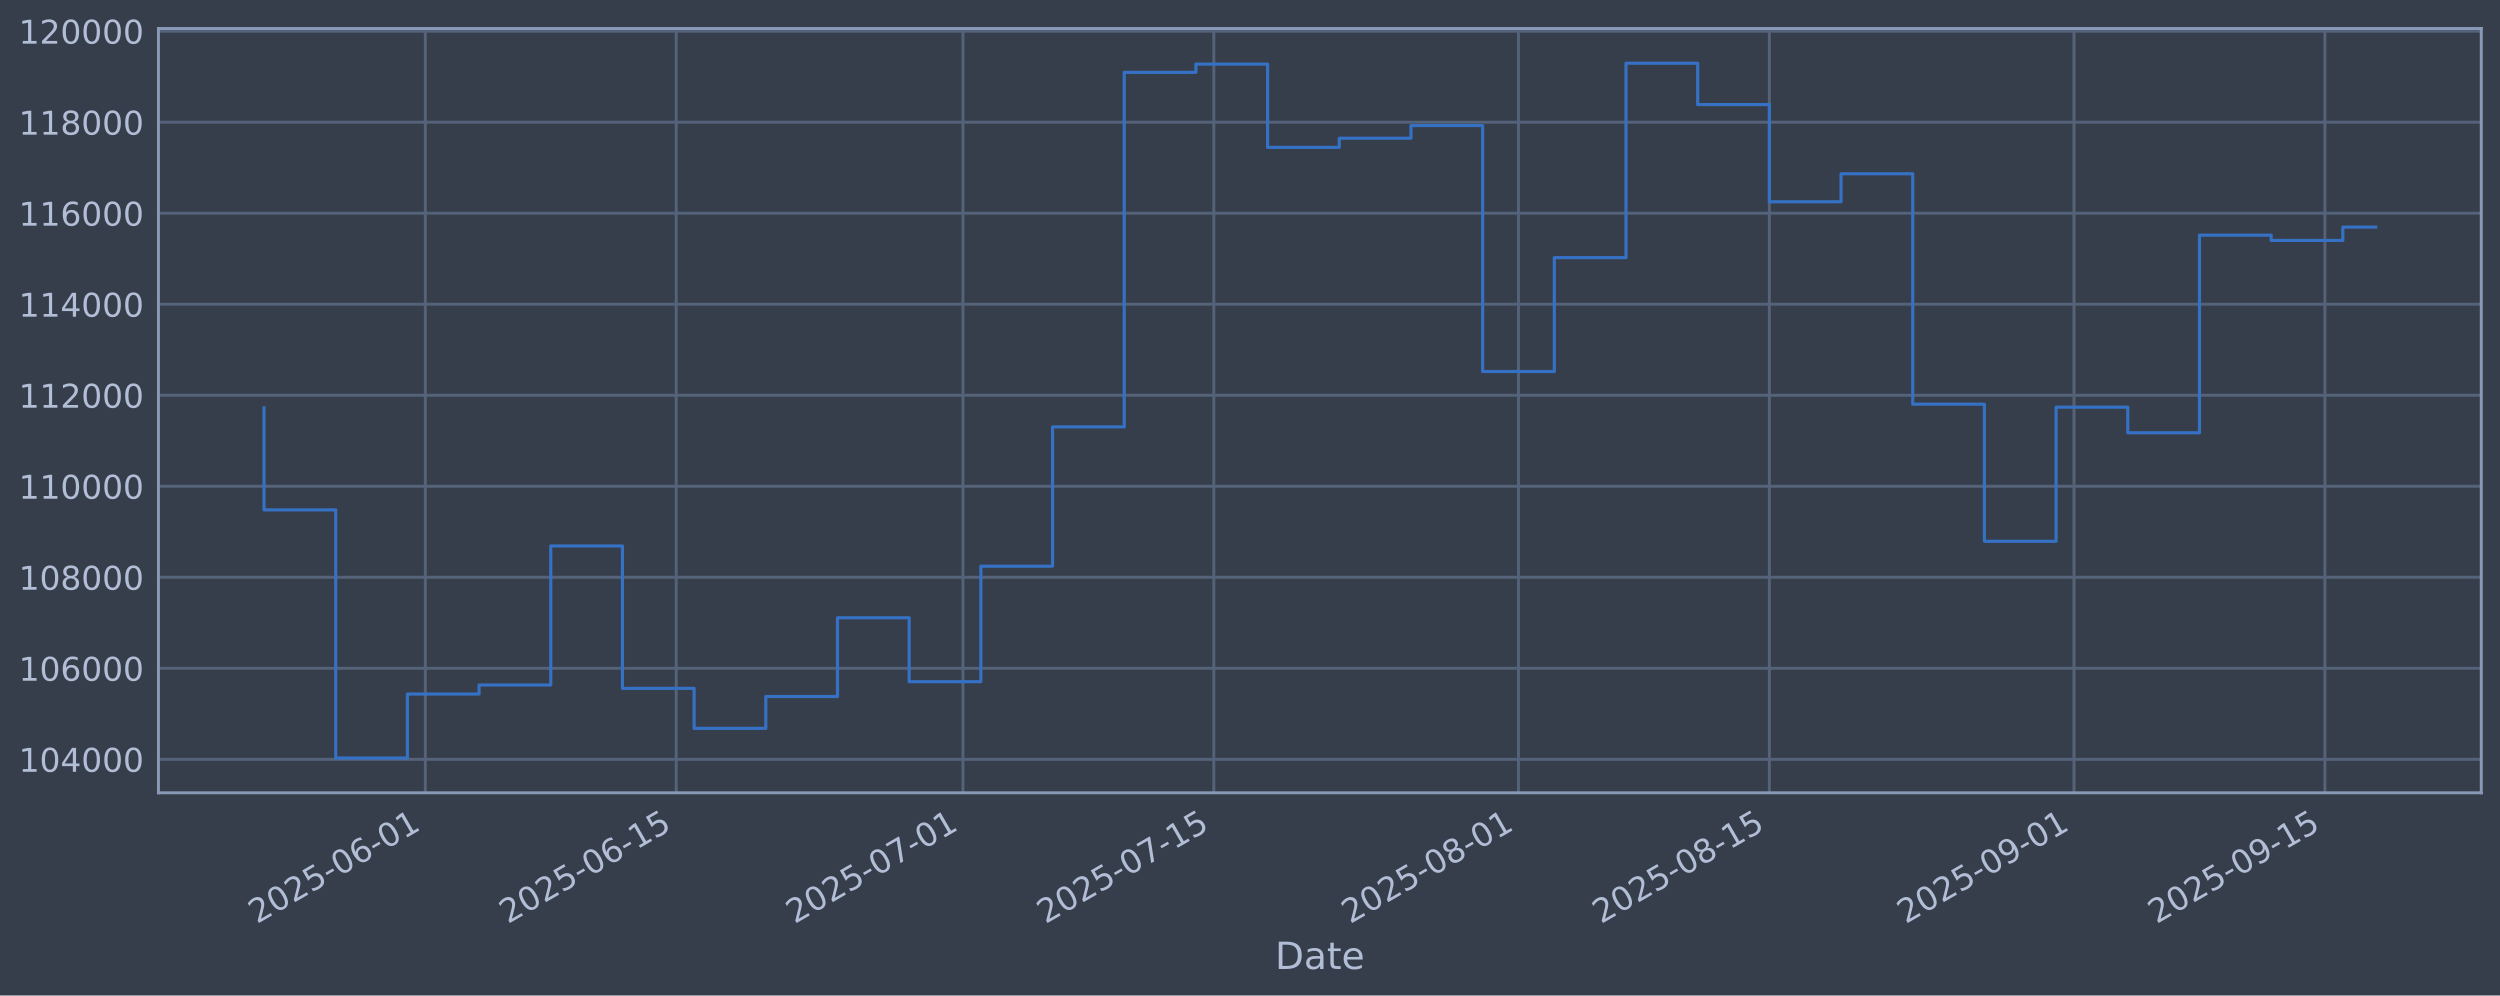
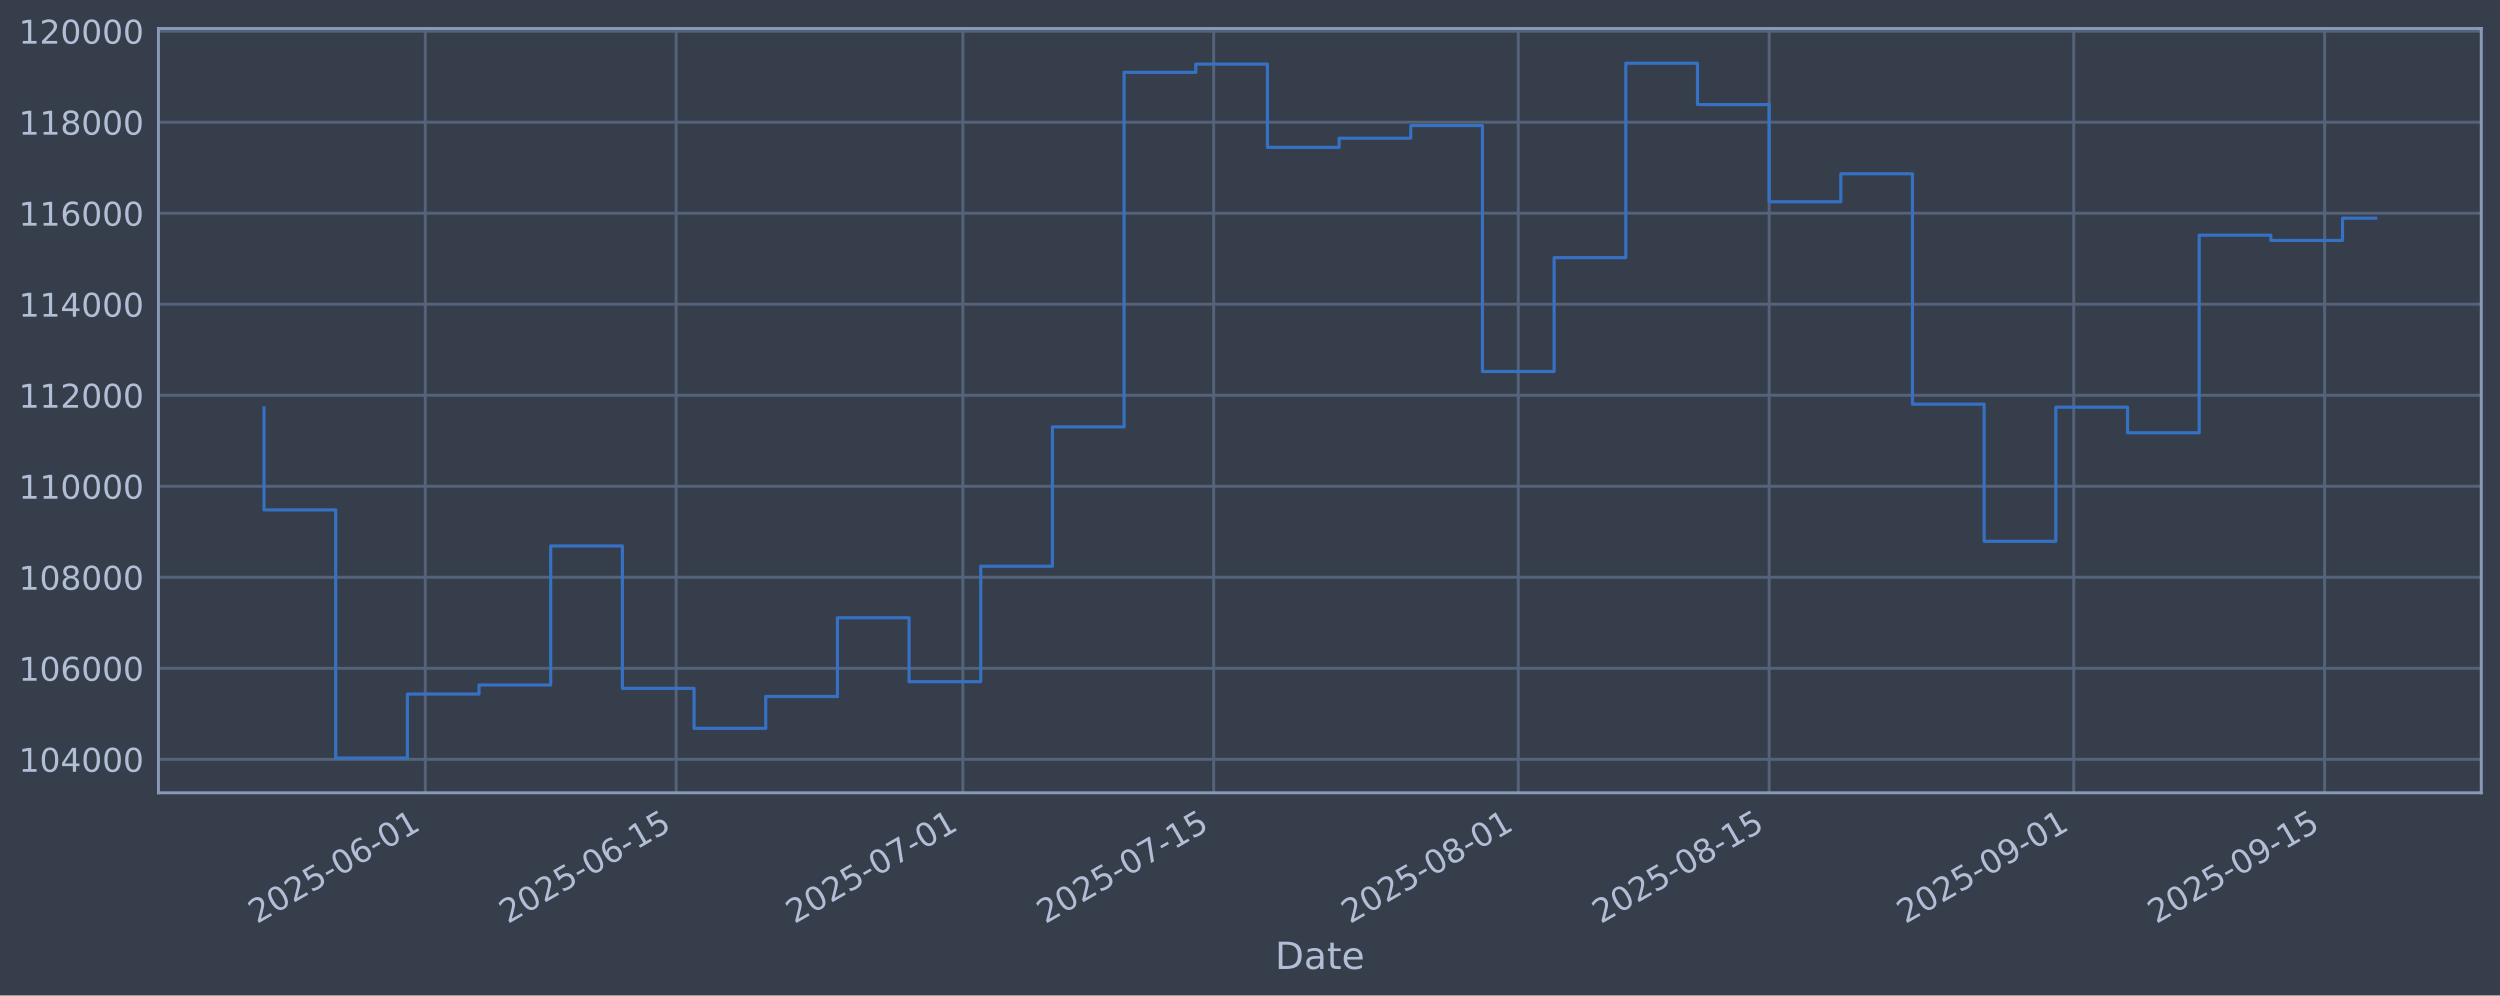
<svg xmlns="http://www.w3.org/2000/svg" xmlns:xlink="http://www.w3.org/1999/xlink" width="960.9pt" height="382.628pt" viewBox="0 0 960.9 382.628" version="1.1">
  <defs>
    <style type="text/css">*{stroke-linejoin: round; stroke-linecap: butt}</style>
  </defs>
  <g id="figure_1">
    <g id="patch_1">
      <path d="M 0 382.628  L 960.9 382.628  L 960.9 0  L 0 0  z " style="fill: #373e4b" />
    </g>
    <g id="axes_1">
      <g id="patch_2">
        <path d="M 60.901 304.718  L 953.701 304.718  L 953.701 10.958  L 60.901 10.958  z " style="fill: #373e4b" />
      </g>
      <g id="matplotlib.axis_1">
        <g id="xtick_1">
          <g id="line2d_1">
-             <path d="M 163.474 304.718  L 163.474 10.958  " clip-path="url(#p58083a5fd8)" style="fill: none; stroke: #546379; stroke-width: 1.12; stroke-linecap: square" />
+             <path d="M 163.465 304.718  L 163.465 10.958  " clip-path="url(#pdb80e0d5dc)" style="fill: none; stroke: #546379; stroke-width: 1.12; stroke-linecap: square" />
          </g>
          <g id="line2d_2" />
          <g id="text_1">
-             <g style="fill: #b1bed6" transform="translate(98.74872 355.2226) rotate(-30) scale(0.126 -0.126)">
+             <g style="fill: #b1bed6" transform="translate(98.73944 355.2226) rotate(-30) scale(0.126 -0.126)">
              <defs>
                <path id="DejaVuSans-32" d="M 1228 531  L 3431 531  L 3431 0  L 469 0  L 469 531  Q 828 903 1448 1529  Q 2069 2156 2228 2338  Q 2531 2678 2651 2914  Q 2772 3150 2772 3378  Q 2772 3750 2511 3984  Q 2250 4219 1831 4219  Q 1534 4219 1204 4116  Q 875 4013 500 3803  L 500 4441  Q 881 4594 1212 4672  Q 1544 4750 1819 4750  Q 2544 4750 2975 4387  Q 3406 4025 3406 3419  Q 3406 3131 3298 2873  Q 3191 2616 2906 2266  Q 2828 2175 2409 1742  Q 1991 1309 1228 531  z " transform="scale(0.015625)" />
                <path id="DejaVuSans-30" d="M 2034 4250  Q 1547 4250 1301 3770  Q 1056 3291 1056 2328  Q 1056 1369 1301 889  Q 1547 409 2034 409  Q 2525 409 2770 889  Q 3016 1369 3016 2328  Q 3016 3291 2770 3770  Q 2525 4250 2034 4250  z M 2034 4750  Q 2819 4750 3233 4129  Q 3647 3509 3647 2328  Q 3647 1150 3233 529  Q 2819 -91 2034 -91  Q 1250 -91 836 529  Q 422 1150 422 2328  Q 422 3509 836 4129  Q 1250 4750 2034 4750  z " transform="scale(0.015625)" />
                <path id="DejaVuSans-35" d="M 691 4666  L 3169 4666  L 3169 4134  L 1269 4134  L 1269 2991  Q 1406 3038 1543 3061  Q 1681 3084 1819 3084  Q 2600 3084 3056 2656  Q 3513 2228 3513 1497  Q 3513 744 3044 326  Q 2575 -91 1722 -91  Q 1428 -91 1123 -41  Q 819 9 494 109  L 494 744  Q 775 591 1075 516  Q 1375 441 1709 441  Q 2250 441 2565 725  Q 2881 1009 2881 1497  Q 2881 1984 2565 2268  Q 2250 2553 1709 2553  Q 1456 2553 1204 2497  Q 953 2441 691 2322  L 691 4666  z " transform="scale(0.015625)" />
                <path id="DejaVuSans-2d" d="M 313 2009  L 1997 2009  L 1997 1497  L 313 1497  L 313 2009  z " transform="scale(0.015625)" />
                <path id="DejaVuSans-36" d="M 2113 2584  Q 1688 2584 1439 2293  Q 1191 2003 1191 1497  Q 1191 994 1439 701  Q 1688 409 2113 409  Q 2538 409 2786 701  Q 3034 994 3034 1497  Q 3034 2003 2786 2293  Q 2538 2584 2113 2584  z M 3366 4563  L 3366 3988  Q 3128 4100 2886 4159  Q 2644 4219 2406 4219  Q 1781 4219 1451 3797  Q 1122 3375 1075 2522  Q 1259 2794 1537 2939  Q 1816 3084 2150 3084  Q 2853 3084 3261 2657  Q 3669 2231 3669 1497  Q 3669 778 3244 343  Q 2819 -91 2113 -91  Q 1303 -91 875 529  Q 447 1150 447 2328  Q 447 3434 972 4092  Q 1497 4750 2381 4750  Q 2619 4750 2861 4703  Q 3103 4656 3366 4563  z " transform="scale(0.015625)" />
                <path id="DejaVuSans-31" d="M 794 531  L 1825 531  L 1825 4091  L 703 3866  L 703 4441  L 1819 4666  L 2450 4666  L 2450 531  L 3481 531  L 3481 0  L 794 0  L 794 531  z " transform="scale(0.015625)" />
              </defs>
              <use xlink:href="#DejaVuSans-32" />
              <use xlink:href="#DejaVuSans-30" transform="translate(63.62305 0)" />
              <use xlink:href="#DejaVuSans-32" transform="translate(127.2461 0)" />
              <use xlink:href="#DejaVuSans-35" transform="translate(190.8691 0)" />
              <use xlink:href="#DejaVuSans-2d" transform="translate(254.4922 0)" />
              <use xlink:href="#DejaVuSans-30" transform="translate(290.5762 0)" />
              <use xlink:href="#DejaVuSans-36" transform="translate(354.1992 0)" />
              <use xlink:href="#DejaVuSans-2d" transform="translate(417.8223 0)" />
              <use xlink:href="#DejaVuSans-30" transform="translate(453.9062 0)" />
              <use xlink:href="#DejaVuSans-31" transform="translate(517.5293 0)" />
            </g>
          </g>
        </g>
        <g id="xtick_2">
          <g id="line2d_3">
-             <path d="M 259.906 304.718  L 259.906 10.958  " clip-path="url(#p58083a5fd8)" style="fill: none; stroke: #546379; stroke-width: 1.12; stroke-linecap: square" />
+             <path d="M 259.882 304.718  L 259.882 10.958  " clip-path="url(#pdb80e0d5dc)" style="fill: none; stroke: #546379; stroke-width: 1.12; stroke-linecap: square" />
          </g>
          <g id="line2d_4" />
          <g id="text_2">
-             <g style="fill: #b1bed6" transform="translate(195.1806 355.2226) rotate(-30) scale(0.126 -0.126)">
+             <g style="fill: #b1bed6" transform="translate(195.1569 355.2226) rotate(-30) scale(0.126 -0.126)">
              <use xlink:href="#DejaVuSans-32" />
              <use xlink:href="#DejaVuSans-30" transform="translate(63.62305 0)" />
              <use xlink:href="#DejaVuSans-32" transform="translate(127.2461 0)" />
              <use xlink:href="#DejaVuSans-35" transform="translate(190.8691 0)" />
              <use xlink:href="#DejaVuSans-2d" transform="translate(254.4922 0)" />
              <use xlink:href="#DejaVuSans-30" transform="translate(290.5762 0)" />
              <use xlink:href="#DejaVuSans-36" transform="translate(354.1992 0)" />
              <use xlink:href="#DejaVuSans-2d" transform="translate(417.8223 0)" />
              <use xlink:href="#DejaVuSans-31" transform="translate(453.9062 0)" />
              <use xlink:href="#DejaVuSans-35" transform="translate(517.5293 0)" />
            </g>
          </g>
        </g>
        <g id="xtick_3">
          <g id="line2d_5">
-             <path d="M 370.114 304.718  L 370.114 10.958  " clip-path="url(#p58083a5fd8)" style="fill: none; stroke: #546379; stroke-width: 1.12; stroke-linecap: square" />
+             <path d="M 370.074 304.718  L 370.074 10.958  " clip-path="url(#pdb80e0d5dc)" style="fill: none; stroke: #546379; stroke-width: 1.12; stroke-linecap: square" />
          </g>
          <g id="line2d_6" />
          <g id="text_3">
-             <g style="fill: #b1bed6" transform="translate(305.3884 355.2226) rotate(-30) scale(0.126 -0.126)">
+             <g style="fill: #b1bed6" transform="translate(305.3482 355.2226) rotate(-30) scale(0.126 -0.126)">
              <defs>
                <path id="DejaVuSans-37" d="M 525 4666  L 3525 4666  L 3525 4397  L 1831 0  L 1172 0  L 2766 4134  L 525 4134  L 525 4666  z " transform="scale(0.015625)" />
              </defs>
              <use xlink:href="#DejaVuSans-32" />
              <use xlink:href="#DejaVuSans-30" transform="translate(63.62305 0)" />
              <use xlink:href="#DejaVuSans-32" transform="translate(127.2461 0)" />
              <use xlink:href="#DejaVuSans-35" transform="translate(190.8691 0)" />
              <use xlink:href="#DejaVuSans-2d" transform="translate(254.4922 0)" />
              <use xlink:href="#DejaVuSans-30" transform="translate(290.5762 0)" />
              <use xlink:href="#DejaVuSans-37" transform="translate(354.1992 0)" />
              <use xlink:href="#DejaVuSans-2d" transform="translate(417.8223 0)" />
              <use xlink:href="#DejaVuSans-30" transform="translate(453.9062 0)" />
              <use xlink:href="#DejaVuSans-31" transform="translate(517.5293 0)" />
            </g>
          </g>
        </g>
        <g id="xtick_4">
          <g id="line2d_7">
-             <path d="M 466.546 304.718  L 466.546 10.958  " clip-path="url(#p58083a5fd8)" style="fill: none; stroke: #546379; stroke-width: 1.12; stroke-linecap: square" />
+             <path d="M 466.491 304.718  L 466.491 10.958  " clip-path="url(#pdb80e0d5dc)" style="fill: none; stroke: #546379; stroke-width: 1.12; stroke-linecap: square" />
          </g>
          <g id="line2d_8" />
          <g id="text_4">
-             <g style="fill: #b1bed6" transform="translate(401.8203 355.2226) rotate(-30) scale(0.126 -0.126)">
+             <g style="fill: #b1bed6" transform="translate(401.7656 355.2226) rotate(-30) scale(0.126 -0.126)">
              <use xlink:href="#DejaVuSans-32" />
              <use xlink:href="#DejaVuSans-30" transform="translate(63.62305 0)" />
              <use xlink:href="#DejaVuSans-32" transform="translate(127.2461 0)" />
              <use xlink:href="#DejaVuSans-35" transform="translate(190.8691 0)" />
              <use xlink:href="#DejaVuSans-2d" transform="translate(254.4922 0)" />
              <use xlink:href="#DejaVuSans-30" transform="translate(290.5762 0)" />
              <use xlink:href="#DejaVuSans-37" transform="translate(354.1992 0)" />
              <use xlink:href="#DejaVuSans-2d" transform="translate(417.8223 0)" />
              <use xlink:href="#DejaVuSans-31" transform="translate(453.9062 0)" />
              <use xlink:href="#DejaVuSans-35" transform="translate(517.5293 0)" />
            </g>
          </g>
        </g>
        <g id="xtick_5">
          <g id="line2d_9">
-             <path d="M 583.642 304.718  L 583.642 10.958  " clip-path="url(#p58083a5fd8)" style="fill: none; stroke: #546379; stroke-width: 1.12; stroke-linecap: square" />
+             <path d="M 583.569 304.718  L 583.569 10.958  " clip-path="url(#pdb80e0d5dc)" style="fill: none; stroke: #546379; stroke-width: 1.12; stroke-linecap: square" />
          </g>
          <g id="line2d_10" />
          <g id="text_5">
-             <g style="fill: #b1bed6" transform="translate(518.9161 355.2226) rotate(-30) scale(0.126 -0.126)">
+             <g style="fill: #b1bed6" transform="translate(518.8439 355.2226) rotate(-30) scale(0.126 -0.126)">
              <defs>
                <path id="DejaVuSans-38" d="M 2034 2216  Q 1584 2216 1326 1975  Q 1069 1734 1069 1313  Q 1069 891 1326 650  Q 1584 409 2034 409  Q 2484 409 2743 651  Q 3003 894 3003 1313  Q 3003 1734 2745 1975  Q 2488 2216 2034 2216  z M 1403 2484  Q 997 2584 770 2862  Q 544 3141 544 3541  Q 544 4100 942 4425  Q 1341 4750 2034 4750  Q 2731 4750 3128 4425  Q 3525 4100 3525 3541  Q 3525 3141 3298 2862  Q 3072 2584 2669 2484  Q 3125 2378 3379 2068  Q 3634 1759 3634 1313  Q 3634 634 3220 271  Q 2806 -91 2034 -91  Q 1263 -91 848 271  Q 434 634 434 1313  Q 434 1759 690 2068  Q 947 2378 1403 2484  z M 1172 3481  Q 1172 3119 1398 2916  Q 1625 2713 2034 2713  Q 2441 2713 2670 2916  Q 2900 3119 2900 3481  Q 2900 3844 2670 4047  Q 2441 4250 2034 4250  Q 1625 4250 1398 4047  Q 1172 3844 1172 3481  z " transform="scale(0.015625)" />
              </defs>
              <use xlink:href="#DejaVuSans-32" />
              <use xlink:href="#DejaVuSans-30" transform="translate(63.62305 0)" />
              <use xlink:href="#DejaVuSans-32" transform="translate(127.2461 0)" />
              <use xlink:href="#DejaVuSans-35" transform="translate(190.8691 0)" />
              <use xlink:href="#DejaVuSans-2d" transform="translate(254.4922 0)" />
              <use xlink:href="#DejaVuSans-30" transform="translate(290.5762 0)" />
              <use xlink:href="#DejaVuSans-38" transform="translate(354.1992 0)" />
              <use xlink:href="#DejaVuSans-2d" transform="translate(417.8223 0)" />
              <use xlink:href="#DejaVuSans-30" transform="translate(453.9062 0)" />
              <use xlink:href="#DejaVuSans-31" transform="translate(517.5293 0)" />
            </g>
          </g>
        </g>
        <g id="xtick_6">
          <g id="line2d_11">
-             <path d="M 680.073 304.718  L 680.073 10.958  " clip-path="url(#p58083a5fd8)" style="fill: none; stroke: #546379; stroke-width: 1.12; stroke-linecap: square" />
+             <path d="M 679.987 304.718  L 679.987 10.958  " clip-path="url(#pdb80e0d5dc)" style="fill: none; stroke: #546379; stroke-width: 1.12; stroke-linecap: square" />
          </g>
          <g id="line2d_12" />
          <g id="text_6">
-             <g style="fill: #b1bed6" transform="translate(615.348 355.2226) rotate(-30) scale(0.126 -0.126)">
+             <g style="fill: #b1bed6" transform="translate(615.2613 355.2226) rotate(-30) scale(0.126 -0.126)">
              <use xlink:href="#DejaVuSans-32" />
              <use xlink:href="#DejaVuSans-30" transform="translate(63.62305 0)" />
              <use xlink:href="#DejaVuSans-32" transform="translate(127.2461 0)" />
              <use xlink:href="#DejaVuSans-35" transform="translate(190.8691 0)" />
              <use xlink:href="#DejaVuSans-2d" transform="translate(254.4922 0)" />
              <use xlink:href="#DejaVuSans-30" transform="translate(290.5762 0)" />
              <use xlink:href="#DejaVuSans-38" transform="translate(354.1992 0)" />
              <use xlink:href="#DejaVuSans-2d" transform="translate(417.8223 0)" />
              <use xlink:href="#DejaVuSans-31" transform="translate(453.9062 0)" />
              <use xlink:href="#DejaVuSans-35" transform="translate(517.5293 0)" />
            </g>
          </g>
        </g>
        <g id="xtick_7">
          <g id="line2d_13">
-             <path d="M 797.169 304.718  L 797.169 10.958  " clip-path="url(#p58083a5fd8)" style="fill: none; stroke: #546379; stroke-width: 1.12; stroke-linecap: square" />
+             <path d="M 797.065 304.718  L 797.065 10.958  " clip-path="url(#pdb80e0d5dc)" style="fill: none; stroke: #546379; stroke-width: 1.12; stroke-linecap: square" />
          </g>
          <g id="line2d_14" />
          <g id="text_7">
-             <g style="fill: #b1bed6" transform="translate(732.4438 355.2226) rotate(-30) scale(0.126 -0.126)">
+             <g style="fill: #b1bed6" transform="translate(732.3396 355.2226) rotate(-30) scale(0.126 -0.126)">
              <defs>
                <path id="DejaVuSans-39" d="M 703 97  L 703 672  Q 941 559 1184 500  Q 1428 441 1663 441  Q 2288 441 2617 861  Q 2947 1281 2994 2138  Q 2813 1869 2534 1725  Q 2256 1581 1919 1581  Q 1219 1581 811 2004  Q 403 2428 403 3163  Q 403 3881 828 4315  Q 1253 4750 1959 4750  Q 2769 4750 3195 4129  Q 3622 3509 3622 2328  Q 3622 1225 3098 567  Q 2575 -91 1691 -91  Q 1453 -91 1209 -44  Q 966 3 703 97  z M 1959 2075  Q 2384 2075 2632 2365  Q 2881 2656 2881 3163  Q 2881 3666 2632 3958  Q 2384 4250 1959 4250  Q 1534 4250 1286 3958  Q 1038 3666 1038 3163  Q 1038 2656 1286 2365  Q 1534 2075 1959 2075  z " transform="scale(0.015625)" />
              </defs>
              <use xlink:href="#DejaVuSans-32" />
              <use xlink:href="#DejaVuSans-30" transform="translate(63.62305 0)" />
              <use xlink:href="#DejaVuSans-32" transform="translate(127.2461 0)" />
              <use xlink:href="#DejaVuSans-35" transform="translate(190.8691 0)" />
              <use xlink:href="#DejaVuSans-2d" transform="translate(254.4922 0)" />
              <use xlink:href="#DejaVuSans-30" transform="translate(290.5762 0)" />
              <use xlink:href="#DejaVuSans-39" transform="translate(354.1992 0)" />
              <use xlink:href="#DejaVuSans-2d" transform="translate(417.8223 0)" />
              <use xlink:href="#DejaVuSans-30" transform="translate(453.9062 0)" />
              <use xlink:href="#DejaVuSans-31" transform="translate(517.5293 0)" />
            </g>
          </g>
        </g>
        <g id="xtick_8">
          <g id="line2d_15">
-             <path d="M 893.601 304.718  L 893.601 10.958  " clip-path="url(#p58083a5fd8)" style="fill: none; stroke: #546379; stroke-width: 1.12; stroke-linecap: square" />
+             <path d="M 893.483 304.718  L 893.483 10.958  " clip-path="url(#pdb80e0d5dc)" style="fill: none; stroke: #546379; stroke-width: 1.12; stroke-linecap: square" />
          </g>
          <g id="line2d_16" />
          <g id="text_8">
-             <g style="fill: #b1bed6" transform="translate(828.8757 355.2226) rotate(-30) scale(0.126 -0.126)">
+             <g style="fill: #b1bed6" transform="translate(828.757 355.2226) rotate(-30) scale(0.126 -0.126)">
              <use xlink:href="#DejaVuSans-32" />
              <use xlink:href="#DejaVuSans-30" transform="translate(63.62305 0)" />
              <use xlink:href="#DejaVuSans-32" transform="translate(127.2461 0)" />
              <use xlink:href="#DejaVuSans-35" transform="translate(190.8691 0)" />
              <use xlink:href="#DejaVuSans-2d" transform="translate(254.4922 0)" />
              <use xlink:href="#DejaVuSans-30" transform="translate(290.5762 0)" />
              <use xlink:href="#DejaVuSans-39" transform="translate(354.1992 0)" />
              <use xlink:href="#DejaVuSans-2d" transform="translate(417.8223 0)" />
              <use xlink:href="#DejaVuSans-31" transform="translate(453.9062 0)" />
              <use xlink:href="#DejaVuSans-35" transform="translate(517.5293 0)" />
            </g>
          </g>
        </g>
        <g id="text_9">
          <g style="fill: #b1bed6" transform="translate(490.0914 372.4337) scale(0.144 -0.144)">
            <defs>
              <path id="DejaVuSans-44" d="M 1259 4147  L 1259 519  L 2022 519  Q 2988 519 3436 956  Q 3884 1394 3884 2338  Q 3884 3275 3436 3711  Q 2988 4147 2022 4147  L 1259 4147  z M 628 4666  L 1925 4666  Q 3281 4666 3915 4102  Q 4550 3538 4550 2338  Q 4550 1131 3912 565  Q 3275 0 1925 0  L 628 0  L 628 4666  z " transform="scale(0.015625)" />
              <path id="DejaVuSans-61" d="M 2194 1759  Q 1497 1759 1228 1600  Q 959 1441 959 1056  Q 959 750 1161 570  Q 1363 391 1709 391  Q 2188 391 2477 730  Q 2766 1069 2766 1631  L 2766 1759  L 2194 1759  z M 3341 1997  L 3341 0  L 2766 0  L 2766 531  Q 2569 213 2275 61  Q 1981 -91 1556 -91  Q 1019 -91 701 211  Q 384 513 384 1019  Q 384 1609 779 1909  Q 1175 2209 1959 2209  L 2766 2209  L 2766 2266  Q 2766 2663 2505 2880  Q 2244 3097 1772 3097  Q 1472 3097 1187 3025  Q 903 2953 641 2809  L 641 3341  Q 956 3463 1253 3523  Q 1550 3584 1831 3584  Q 2591 3584 2966 3190  Q 3341 2797 3341 1997  z " transform="scale(0.015625)" />
              <path id="DejaVuSans-74" d="M 1172 4494  L 1172 3500  L 2356 3500  L 2356 3053  L 1172 3053  L 1172 1153  Q 1172 725 1289 603  Q 1406 481 1766 481  L 2356 481  L 2356 0  L 1766 0  Q 1100 0 847 248  Q 594 497 594 1153  L 594 3053  L 172 3053  L 172 3500  L 594 3500  L 594 4494  L 1172 4494  z " transform="scale(0.015625)" />
              <path id="DejaVuSans-65" d="M 3597 1894  L 3597 1613  L 953 1613  Q 991 1019 1311 708  Q 1631 397 2203 397  Q 2534 397 2845 478  Q 3156 559 3463 722  L 3463 178  Q 3153 47 2828 -22  Q 2503 -91 2169 -91  Q 1331 -91 842 396  Q 353 884 353 1716  Q 353 2575 817 3079  Q 1281 3584 2069 3584  Q 2775 3584 3186 3129  Q 3597 2675 3597 1894  z M 3022 2063  Q 3016 2534 2758 2815  Q 2500 3097 2075 3097  Q 1594 3097 1305 2825  Q 1016 2553 972 2059  L 3022 2063  z " transform="scale(0.015625)" />
            </defs>
            <use xlink:href="#DejaVuSans-44" />
            <use xlink:href="#DejaVuSans-61" transform="translate(77.00195 0)" />
            <use xlink:href="#DejaVuSans-74" transform="translate(138.2812 0)" />
            <use xlink:href="#DejaVuSans-65" transform="translate(177.4902 0)" />
          </g>
        </g>
      </g>
      <g id="matplotlib.axis_2">
        <g id="ytick_1">
          <g id="line2d_17">
-             <path d="M 60.901 291.85  L 953.701 291.85  " clip-path="url(#p58083a5fd8)" style="fill: none; stroke: #546379; stroke-width: 1.12; stroke-linecap: square" />
+             <path d="M 60.901 291.85  L 953.701 291.85  " clip-path="url(#pdb80e0d5dc)" style="fill: none; stroke: #546379; stroke-width: 1.12; stroke-linecap: square" />
          </g>
          <g id="line2d_18" />
          <g id="text_10">
            <g style="fill: #b1bed6" transform="translate(7.2 296.6367) scale(0.126 -0.126)">
              <defs>
                <path id="DejaVuSans-34" d="M 2419 4116  L 825 1625  L 2419 1625  L 2419 4116  z M 2253 4666  L 3047 4666  L 3047 1625  L 3713 1625  L 3713 1100  L 3047 1100  L 3047 0  L 2419 0  L 2419 1100  L 313 1100  L 313 1709  L 2253 4666  z " transform="scale(0.015625)" />
              </defs>
              <use xlink:href="#DejaVuSans-31" />
              <use xlink:href="#DejaVuSans-30" transform="translate(63.62305 0)" />
              <use xlink:href="#DejaVuSans-34" transform="translate(127.2461 0)" />
              <use xlink:href="#DejaVuSans-30" transform="translate(190.8691 0)" />
              <use xlink:href="#DejaVuSans-30" transform="translate(254.4922 0)" />
              <use xlink:href="#DejaVuSans-30" transform="translate(318.1152 0)" />
            </g>
          </g>
        </g>
        <g id="ytick_2">
          <g id="line2d_19">
-             <path d="M 60.901 256.867  L 953.701 256.867  " clip-path="url(#p58083a5fd8)" style="fill: none; stroke: #546379; stroke-width: 1.12; stroke-linecap: square" />
+             <path d="M 60.901 256.867  L 953.701 256.867  " clip-path="url(#pdb80e0d5dc)" style="fill: none; stroke: #546379; stroke-width: 1.12; stroke-linecap: square" />
          </g>
          <g id="line2d_20" />
          <g id="text_11">
            <g style="fill: #b1bed6" transform="translate(7.2 261.6538) scale(0.126 -0.126)">
              <use xlink:href="#DejaVuSans-31" />
              <use xlink:href="#DejaVuSans-30" transform="translate(63.62305 0)" />
              <use xlink:href="#DejaVuSans-36" transform="translate(127.2461 0)" />
              <use xlink:href="#DejaVuSans-30" transform="translate(190.8691 0)" />
              <use xlink:href="#DejaVuSans-30" transform="translate(254.4922 0)" />
              <use xlink:href="#DejaVuSans-30" transform="translate(318.1152 0)" />
            </g>
          </g>
        </g>
        <g id="ytick_3">
          <g id="line2d_21">
-             <path d="M 60.901 221.884  L 953.701 221.884  " clip-path="url(#p58083a5fd8)" style="fill: none; stroke: #546379; stroke-width: 1.12; stroke-linecap: square" />
+             <path d="M 60.901 221.884  L 953.701 221.884  " clip-path="url(#pdb80e0d5dc)" style="fill: none; stroke: #546379; stroke-width: 1.12; stroke-linecap: square" />
          </g>
          <g id="line2d_22" />
          <g id="text_12">
            <g style="fill: #b1bed6" transform="translate(7.2 226.671) scale(0.126 -0.126)">
              <use xlink:href="#DejaVuSans-31" />
              <use xlink:href="#DejaVuSans-30" transform="translate(63.62305 0)" />
              <use xlink:href="#DejaVuSans-38" transform="translate(127.2461 0)" />
              <use xlink:href="#DejaVuSans-30" transform="translate(190.8691 0)" />
              <use xlink:href="#DejaVuSans-30" transform="translate(254.4922 0)" />
              <use xlink:href="#DejaVuSans-30" transform="translate(318.1152 0)" />
            </g>
          </g>
        </g>
        <g id="ytick_4">
          <g id="line2d_23">
-             <path d="M 60.901 186.901  L 953.701 186.901  " clip-path="url(#p58083a5fd8)" style="fill: none; stroke: #546379; stroke-width: 1.12; stroke-linecap: square" />
+             <path d="M 60.901 186.901  L 953.701 186.901  " clip-path="url(#pdb80e0d5dc)" style="fill: none; stroke: #546379; stroke-width: 1.12; stroke-linecap: square" />
          </g>
          <g id="line2d_24" />
          <g id="text_13">
            <g style="fill: #b1bed6" transform="translate(7.2 191.6882) scale(0.126 -0.126)">
              <use xlink:href="#DejaVuSans-31" />
              <use xlink:href="#DejaVuSans-31" transform="translate(63.62305 0)" />
              <use xlink:href="#DejaVuSans-30" transform="translate(127.2461 0)" />
              <use xlink:href="#DejaVuSans-30" transform="translate(190.8691 0)" />
              <use xlink:href="#DejaVuSans-30" transform="translate(254.4922 0)" />
              <use xlink:href="#DejaVuSans-30" transform="translate(318.1152 0)" />
            </g>
          </g>
        </g>
        <g id="ytick_5">
          <g id="line2d_25">
-             <path d="M 60.901 151.918  L 953.701 151.918  " clip-path="url(#p58083a5fd8)" style="fill: none; stroke: #546379; stroke-width: 1.12; stroke-linecap: square" />
+             <path d="M 60.901 151.918  L 953.701 151.918  " clip-path="url(#pdb80e0d5dc)" style="fill: none; stroke: #546379; stroke-width: 1.12; stroke-linecap: square" />
          </g>
          <g id="line2d_26" />
          <g id="text_14">
            <g style="fill: #b1bed6" transform="translate(7.2 156.7053) scale(0.126 -0.126)">
              <use xlink:href="#DejaVuSans-31" />
              <use xlink:href="#DejaVuSans-31" transform="translate(63.62305 0)" />
              <use xlink:href="#DejaVuSans-32" transform="translate(127.2461 0)" />
              <use xlink:href="#DejaVuSans-30" transform="translate(190.8691 0)" />
              <use xlink:href="#DejaVuSans-30" transform="translate(254.4922 0)" />
              <use xlink:href="#DejaVuSans-30" transform="translate(318.1152 0)" />
            </g>
          </g>
        </g>
        <g id="ytick_6">
          <g id="line2d_27">
-             <path d="M 60.901 116.936  L 953.701 116.936  " clip-path="url(#p58083a5fd8)" style="fill: none; stroke: #546379; stroke-width: 1.12; stroke-linecap: square" />
+             <path d="M 60.901 116.936  L 953.701 116.936  " clip-path="url(#pdb80e0d5dc)" style="fill: none; stroke: #546379; stroke-width: 1.12; stroke-linecap: square" />
          </g>
          <g id="line2d_28" />
          <g id="text_15">
            <g style="fill: #b1bed6" transform="translate(7.2 121.7225) scale(0.126 -0.126)">
              <use xlink:href="#DejaVuSans-31" />
              <use xlink:href="#DejaVuSans-31" transform="translate(63.62305 0)" />
              <use xlink:href="#DejaVuSans-34" transform="translate(127.2461 0)" />
              <use xlink:href="#DejaVuSans-30" transform="translate(190.8691 0)" />
              <use xlink:href="#DejaVuSans-30" transform="translate(254.4922 0)" />
              <use xlink:href="#DejaVuSans-30" transform="translate(318.1152 0)" />
            </g>
          </g>
        </g>
        <g id="ytick_7">
          <g id="line2d_29">
-             <path d="M 60.901 81.953  L 953.701 81.953  " clip-path="url(#p58083a5fd8)" style="fill: none; stroke: #546379; stroke-width: 1.12; stroke-linecap: square" />
+             <path d="M 60.901 81.953  L 953.701 81.953  " clip-path="url(#pdb80e0d5dc)" style="fill: none; stroke: #546379; stroke-width: 1.12; stroke-linecap: square" />
          </g>
          <g id="line2d_30" />
          <g id="text_16">
            <g style="fill: #b1bed6" transform="translate(7.2 86.73969) scale(0.126 -0.126)">
              <use xlink:href="#DejaVuSans-31" />
              <use xlink:href="#DejaVuSans-31" transform="translate(63.62305 0)" />
              <use xlink:href="#DejaVuSans-36" transform="translate(127.2461 0)" />
              <use xlink:href="#DejaVuSans-30" transform="translate(190.8691 0)" />
              <use xlink:href="#DejaVuSans-30" transform="translate(254.4922 0)" />
              <use xlink:href="#DejaVuSans-30" transform="translate(318.1152 0)" />
            </g>
          </g>
        </g>
        <g id="ytick_8">
          <g id="line2d_31">
-             <path d="M 60.901 46.97  L 953.701 46.97  " clip-path="url(#p58083a5fd8)" style="fill: none; stroke: #546379; stroke-width: 1.12; stroke-linecap: square" />
+             <path d="M 60.901 46.97  L 953.701 46.97  " clip-path="url(#pdb80e0d5dc)" style="fill: none; stroke: #546379; stroke-width: 1.12; stroke-linecap: square" />
          </g>
          <g id="line2d_32" />
          <g id="text_17">
            <g style="fill: #b1bed6" transform="translate(7.2 51.75686) scale(0.126 -0.126)">
              <use xlink:href="#DejaVuSans-31" />
              <use xlink:href="#DejaVuSans-31" transform="translate(63.62305 0)" />
              <use xlink:href="#DejaVuSans-38" transform="translate(127.2461 0)" />
              <use xlink:href="#DejaVuSans-30" transform="translate(190.8691 0)" />
              <use xlink:href="#DejaVuSans-30" transform="translate(254.4922 0)" />
              <use xlink:href="#DejaVuSans-30" transform="translate(318.1152 0)" />
            </g>
          </g>
        </g>
        <g id="ytick_9">
          <g id="line2d_33">
-             <path d="M 60.901 11.987  L 953.701 11.987  " clip-path="url(#p58083a5fd8)" style="fill: none; stroke: #546379; stroke-width: 1.12; stroke-linecap: square" />
+             <path d="M 60.901 11.987  L 953.701 11.987  " clip-path="url(#pdb80e0d5dc)" style="fill: none; stroke: #546379; stroke-width: 1.12; stroke-linecap: square" />
          </g>
          <g id="line2d_34" />
          <g id="text_18">
            <g style="fill: #b1bed6" transform="translate(7.2 16.77403) scale(0.126 -0.126)">
              <use xlink:href="#DejaVuSans-31" />
              <use xlink:href="#DejaVuSans-32" transform="translate(63.62305 0)" />
              <use xlink:href="#DejaVuSans-30" transform="translate(127.2461 0)" />
              <use xlink:href="#DejaVuSans-30" transform="translate(190.8691 0)" />
              <use xlink:href="#DejaVuSans-30" transform="translate(254.4922 0)" />
              <use xlink:href="#DejaVuSans-30" transform="translate(318.1152 0)" />
            </g>
          </g>
        </g>
      </g>
      <g id="line2d_35">
-         <path d="M 101.482 156.778  L 101.482 195.974  L 129.034 195.974  L 129.034 291.366  L 156.586 291.366  L 156.586 266.759  L 184.138 266.759  L 184.138 263.286  L 211.69 263.286  L 211.69 209.841  L 239.242 209.841  L 239.242 264.586  L 266.794 264.586  L 266.794 279.95  L 294.346 279.95  L 294.346 267.706  L 321.898 267.706  L 321.898 237.446  L 349.45 237.446  L 349.45 262.012  L 377.002 262.012  L 377.002 217.631  L 404.554 217.631  L 404.554 164.07  L 432.106 164.07  L 432.106 27.81  L 459.658 27.81  L 459.658 24.636  L 487.21 24.636  L 487.21 56.646  L 514.762 56.646  L 514.762 53.121  L 542.314 53.121  L 542.314 48.272  L 569.866 48.272  L 569.866 142.793  L 597.418 142.793  L 597.418 99.016  L 624.97 99.016  L 624.97 24.311  L 652.522 24.311  L 652.522 40.185  L 680.073 40.185  L 680.073 77.56  L 707.625 77.56  L 707.625 66.788  L 735.177 66.788  L 735.177 155.356  L 762.729 155.356  L 762.729 208.052  L 790.281 208.052  L 790.281 156.509  L 817.833 156.509  L 817.833 166.341  L 845.385 166.341  L 845.385 90.389  L 872.937 90.389  L 872.937 92.406  L 900.489 92.406  L 900.489 87.296  L 913.119 87.296  " clip-path="url(#p58083a5fd8)" style="fill: none; stroke: #3572c6; stroke-width: 1.2; stroke-linecap: square" />
+         <path d="M 101.482 156.778  L 101.482 195.974  L 129.03 195.974  L 129.03 291.366  L 156.578 291.366  L 156.578 266.759  L 184.126 266.759  L 184.126 263.286  L 211.674 263.286  L 211.674 209.841  L 239.221 209.841  L 239.221 264.586  L 266.769 264.586  L 266.769 279.95  L 294.317 279.95  L 294.317 267.706  L 321.865 267.706  L 321.865 237.446  L 349.413 237.446  L 349.413 262.012  L 376.961 262.012  L 376.961 217.631  L 404.508 217.631  L 404.508 164.07  L 432.056 164.07  L 432.056 27.81  L 459.604 27.81  L 459.604 24.636  L 487.152 24.636  L 487.152 56.646  L 514.7 56.646  L 514.7 53.121  L 542.248 53.121  L 542.248 48.272  L 569.795 48.272  L 569.795 142.793  L 597.343 142.793  L 597.343 99.016  L 624.891 99.016  L 624.891 24.311  L 652.439 24.311  L 652.439 40.185  L 679.987 40.185  L 679.987 77.56  L 707.535 77.56  L 707.535 66.788  L 735.082 66.788  L 735.082 155.356  L 762.63 155.356  L 762.63 208.052  L 790.178 208.052  L 790.178 156.509  L 817.726 156.509  L 817.726 166.341  L 845.274 166.341  L 845.274 90.389  L 872.822 90.389  L 872.822 92.406  L 900.369 92.406  L 900.369 83.855  L 913.119 83.855  " clip-path="url(#pdb80e0d5dc)" style="fill: none; stroke: #3572c6; stroke-width: 1.2; stroke-linecap: square" />
      </g>
      <g id="patch_3">
        <path d="M 60.901 304.718  L 60.901 10.958  " style="fill: none; stroke: #899ab8; stroke-width: 1.12; stroke-linejoin: miter; stroke-linecap: square" />
      </g>
      <g id="patch_4">
        <path d="M 953.701 304.718  L 953.701 10.958  " style="fill: none; stroke: #899ab8; stroke-width: 1.12; stroke-linejoin: miter; stroke-linecap: square" />
      </g>
      <g id="patch_5">
        <path d="M 60.901 304.718  L 953.701 304.718  " style="fill: none; stroke: #899ab8; stroke-width: 1.12; stroke-linejoin: miter; stroke-linecap: square" />
      </g>
      <g id="patch_6">
        <path d="M 60.901 10.958  L 953.701 10.958  " style="fill: none; stroke: #899ab8; stroke-width: 1.12; stroke-linejoin: miter; stroke-linecap: square" />
      </g>
    </g>
  </g>
  <defs>
-     <clipPath id="p58083a5fd8">
+     <clipPath id="pdb80e0d5dc">
      <rect x="60.901" y="10.958" width="892.8" height="293.76" />
    </clipPath>
  </defs>
</svg>
